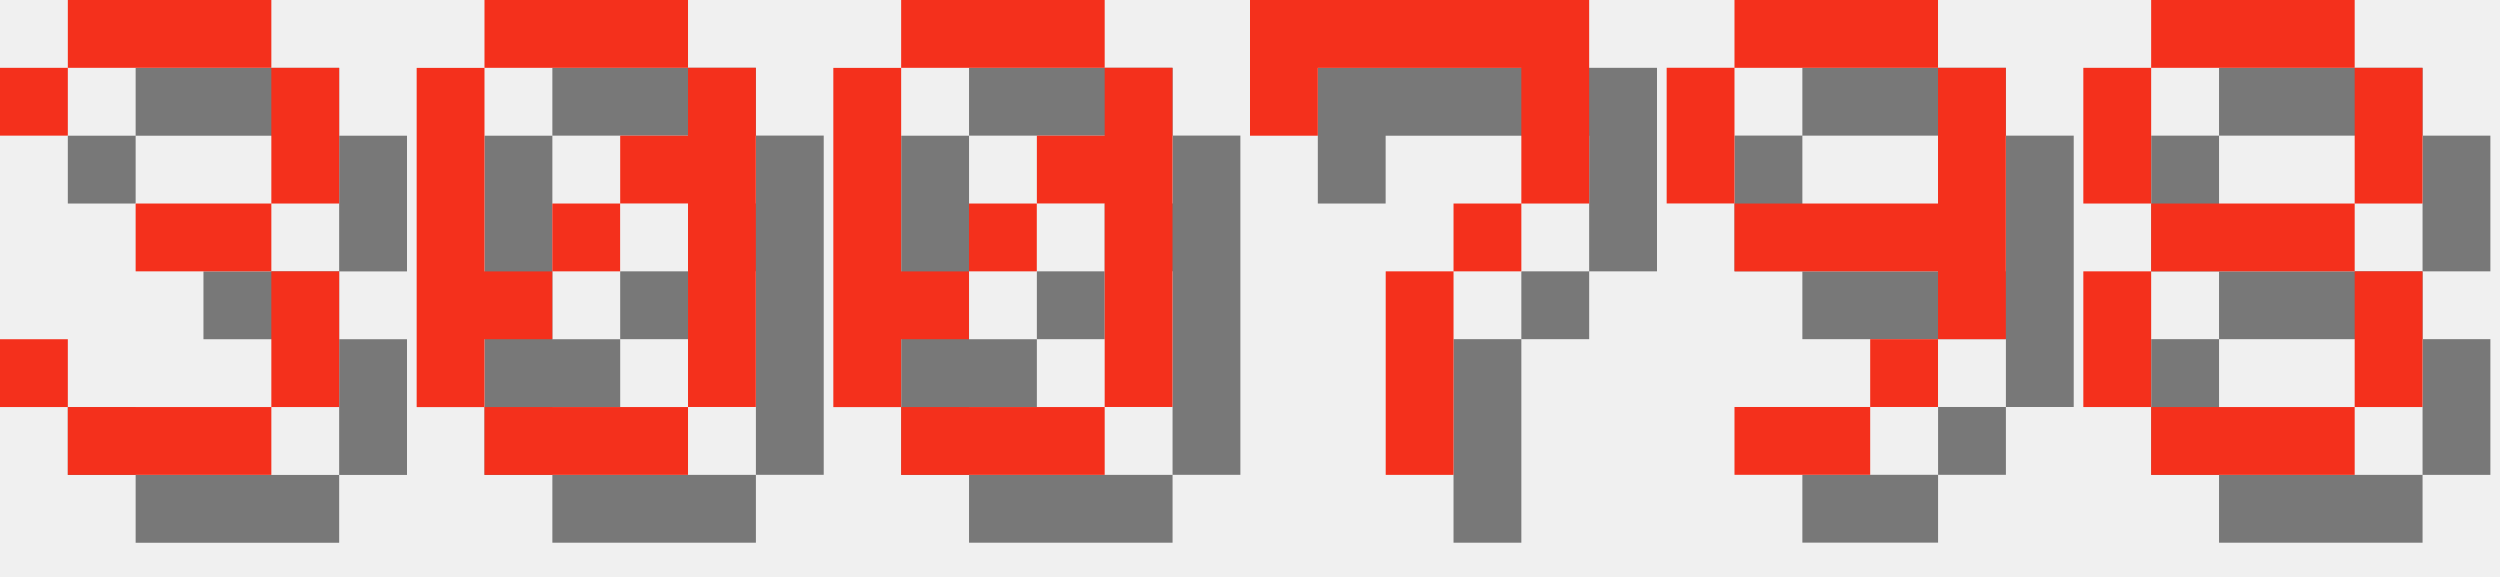
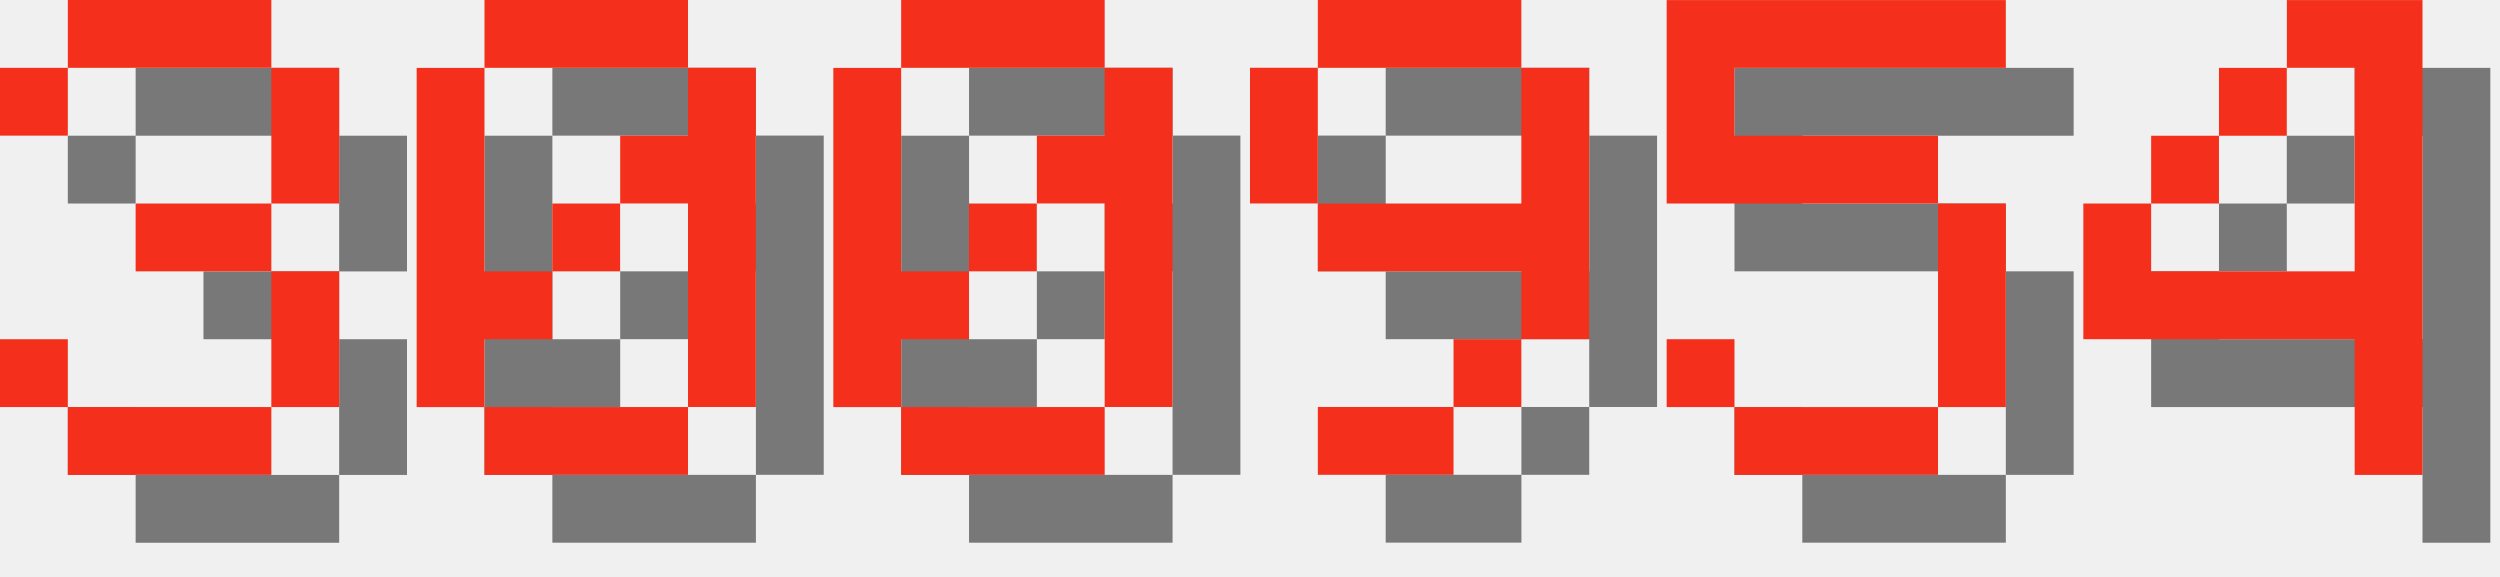
<svg xmlns="http://www.w3.org/2000/svg" version="1.1" width="156.0" height="36">
  <style>
        .text-foreground {
            fill: #F4301C;
        }
        .text-shadow {
            fill: #000000;
            fill-opacity: 0.5;
        }
    </style>
  <g class="digit" id="digit_3" transform="translate(0.0, 0), scale(4)">
    <path id="digit_3_shadow" class="text-shadow" d="m1.058 2.117v1.058h1.058v-1.058h3.175v2.117h-2.117v1.058h2.117v2.117h-3.175v-1.058h-1.058v1.058h1.058v1.058h3.175v-1.058h1.058v-2.117h-1.058v-1.058h1.058v-2.117h-1.058v-1.058h-3.175v1.058h-1.058z" fill-opacity=".5" style="paint-order:stroke fill markers" />
    <path id="digit_3_fg" class="text-foreground" d="m0 1.058v1.058h1.058v-1.058h3.175v2.117h-2.117v1.058h2.117v2.117h-3.175v-1.058h-1.058v1.058h1.058v1.058h3.175v-1.058h1.058v-2.117h-1.058v-1.058h1.058v-2.117h-1.058v-1.058h-3.175v1.058h-1.058z" fill="#fff" style="paint-order:stroke fill markers" />
  </g>
  <g class="digit" id="digit_0" transform="translate(26.0, 0), scale(4)">
    <path id="digit_0_shadow" class="text-shadow" d="m2.117 1.058v1.058h3.175v-1.058h-3.175zm3.175 1.058v1.058h-1.058v1.058h1.058v3.175h1.058v-5.292h-1.058zm0 5.292h-3.175v1.058h3.175v-1.058zm-3.175 0v-1.058h1.058v-1.058h-1.058v-3.175h-1.058v5.292h1.058zm1.058-2.117h1.058v-1.058h-1.058v1.058z" fill-opacity=".5" style="paint-order:stroke fill markers" />
    <path id="digit_0_fg" class="text-foreground" d="m1.058 0v1.058h3.175v-1.058h-3.175zm3.175 1.058v1.058h-1.058v1.058h1.058v3.175h1.058v-5.292h-1.058zm0 5.292h-3.175v1.058h3.175v-1.058zm-3.175 0v-1.058h1.058v-1.058h-1.058v-3.175h-1.058v5.292h1.058zm1.058-2.117h1.058v-1.058h-1.058v1.058z" fill="#fff" style="paint-order:stroke fill markers" />
  </g>
  <g class="digit" id="digit_0" transform="translate(52.0, 0), scale(4)">
    <path id="digit_0_shadow" class="text-shadow" d="m2.117 1.058v1.058h3.175v-1.058h-3.175zm3.175 1.058v1.058h-1.058v1.058h1.058v3.175h1.058v-5.292h-1.058zm0 5.292h-3.175v1.058h3.175v-1.058zm-3.175 0v-1.058h1.058v-1.058h-1.058v-3.175h-1.058v5.292h1.058zm1.058-2.117h1.058v-1.058h-1.058v1.058z" fill-opacity=".5" style="paint-order:stroke fill markers" />
    <path id="digit_0_fg" class="text-foreground" d="m1.058 0v1.058h3.175v-1.058h-3.175zm3.175 1.058v1.058h-1.058v1.058h1.058v3.175h1.058v-5.292h-1.058zm0 5.292h-3.175v1.058h3.175v-1.058zm-3.175 0v-1.058h1.058v-1.058h-1.058v-3.175h-1.058v5.292h1.058zm1.058-2.117h1.058v-1.058h-1.058v1.058z" fill="#fff" style="paint-order:stroke fill markers" />
  </g>
-   <g class="digit" id="digit_7" transform="translate(78.0, 0), scale(4)">
-     <path id="digit_7_shadow" class="text-shadow" d="m1.058 1.058 2e-6 2.117h1.058v-1.058h3.175v1.058l2e-7 1.058h-1.058v1.058h-1.058l4e-7 3.175 1.058 1e-7v-3.175h1.058v-1.058h1.058l5e-7 -1.058v-2.117z" fill-opacity=".5" style="paint-order:stroke fill markers" />
-     <path id="digit_7_fg" class="text-foreground" d="m0 0 2e-6 2.117h1.058v-1.058h3.175v1.058l2e-7 1.058h-1.058v1.058h-1.058l4e-7 3.175 1.058 1e-7v-3.175h1.058v-1.058h1.058l5e-7 -1.058v-2.117z" fill="#fff" style="paint-order:stroke fill markers" />
-   </g>
-   <g class="digit" id="digit_9" transform="translate(104.0, 0), scale(4)">
+   <g class="digit" id="digit_9" transform="translate(78.0, 0), scale(4)">
    <path id="digit_9_shadow" class="text-shadow" d="m2.117 1.058v1.058h3.175v-1.058h-3.175zm3.175 1.058v2.117h-3.175v1.058h3.175v1.058h1.058v-4.233h-1.058zm0 4.233h-1.058v1.058h1.058v-1.058zm-1.058 1.058h-2.117v1.058h2.117v-1.058zm-2.117-3.175v-2.117h-1.058v2.117h1.058z" fill-opacity=".5" style="paint-order:stroke fill markers" />
    <path id="digit_9_fg" class="text-foreground" d="m1.058 0v1.058h3.175v-1.058h-3.175zm3.175 1.058v2.117h-3.175v1.058h3.175v1.058h1.058v-4.233h-1.058zm0 4.233h-1.058v1.058h1.058v-1.058zm-1.058 1.058h-2.117v1.058h2.117v-1.058zm-2.117-3.175v-2.117h-1.058v2.117h1.058z" fill="#fff" style="paint-order:stroke fill markers" />
  </g>
-   <g class="digit" id="digit_8" transform="translate(130.0, 0), scale(4)">
-     <path id="digit_8_shadow" class="text-shadow" d="m2.117 1.058v1.058h3.175v-1.058h-3.175zm3.175 1.058v2.117h1.058v-2.117h-1.058zm0 2.117h-3.175v1.058h3.175v-1.058zm0 1.058v2.117h1.058v-2.117h-1.058zm0 2.117h-3.175v1.058h3.175v-1.058zm-3.175 0v-2.117h-1.058v2.117h1.058zm0-3.175v-2.117h-1.058v2.117h1.058z" fill-opacity=".5" style="paint-order:stroke fill markers" />
-     <path id="digit_8_fg" class="text-foreground" d="m1.058 0v1.058h3.175v-1.058h-3.175zm3.175 1.058v2.117h1.058v-2.117h-1.058zm0 2.117h-3.175v1.058h3.175v-1.058zm0 1.058v2.117h1.058v-2.117h-1.058zm0 2.117h-3.175v1.058h3.175v-1.058zm-3.175 0v-2.117h-1.058v2.117h1.058zm0-3.175v-2.117h-1.058v2.117h1.058z" fill="#fff" style="paint-order:stroke fill markers" />
+   <g class="digit" id="digit_5" transform="translate(104.0, 0), scale(4)">
+     <path id="digit_5_shadow" class="text-shadow" d="m1.058 1.058v3.175h4.233v3.175h-3.175v-1.058h-1.058v1.058h1.058v1.058h3.175v-1.058h1.058v-3.175h-1.058v-1.058h-3.175v-1.058h4.233v-1.058h-5.292z" fill-opacity=".5" style="paint-order:stroke fill markers" />
+     <path id="digit_5_fg" class="text-foreground" d="m0 0v3.175h4.233v3.175h-3.175v-1.058h-1.058v1.058h1.058v1.058h3.175v-1.058h1.058v-3.175h-1.058v-1.058h-3.175v-1.058h4.233v-1.058h-5.292z" fill="#fff" style="paint-order:stroke fill markers" />
+   </g>
+   <g class="digit" id="digit_4" transform="translate(130.0, 0), scale(4)">
+     <path id="digit_4_shadow" class="text-shadow" d="m4.233 1.058v1.058h1.058v3.175h-3.175v-1.058h-1.058v2.117h4.233v2.117h1.058v-7.408h-2.117zm-2.117 3.175h1.058v-1.058h-1.058v1.058zm1.058-1.058h1.058v-1.058h-1.058v1.058z" fill-opacity=".5" style="paint-order:stroke fill markers" />
+     <path id="digit_4_fg" class="text-foreground" d="m3.175 0v1.058h1.058v3.175h-3.175v-1.058h-1.058v2.117h4.233v2.117h1.058v-7.408h-2.117zm-2.117 3.175h1.058v-1.058h-1.058v1.058zm1.058-1.058h1.058v-1.058h-1.058v1.058z" fill="#fff" style="paint-order:stroke fill markers" />
  </g>
</svg>
